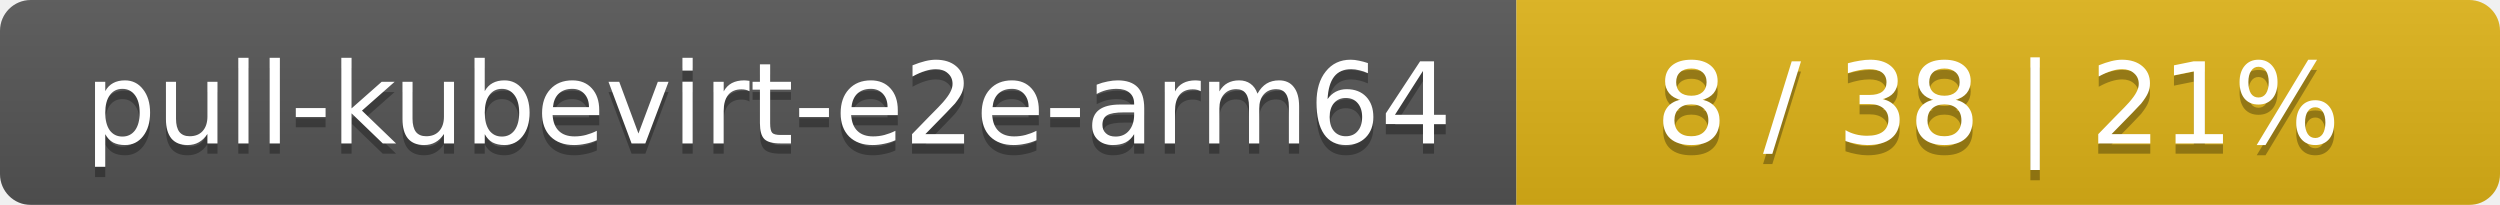
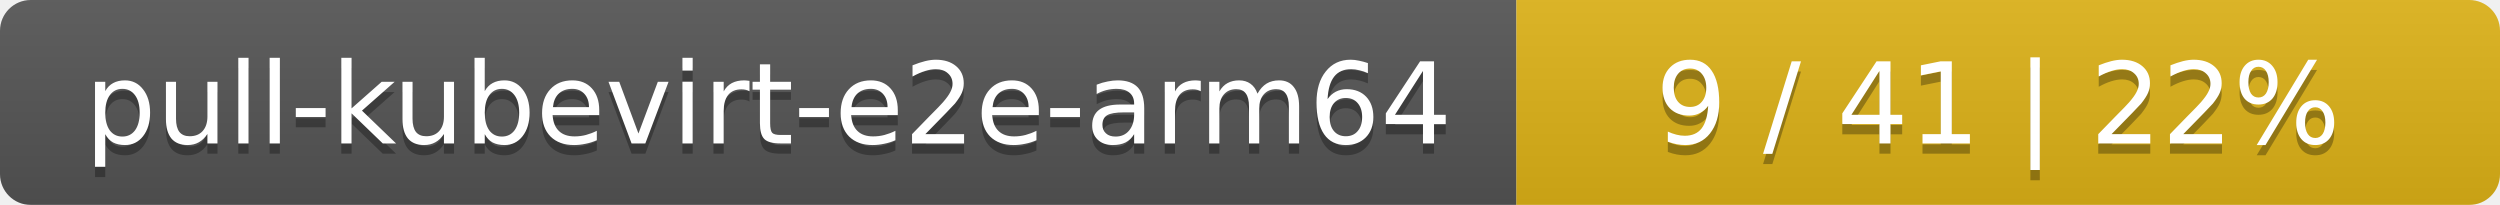
<svg xmlns="http://www.w3.org/2000/svg" width="244" height="20">
  <linearGradient id="smooth" x2="0" y2="100%">
    <stop offset="0" stop-color="#bbb" stop-opacity=".1" />
    <stop offset="1" stop-opacity=".1" />
  </linearGradient>
  <mask id="round">
    <rect width="244" height="20" rx="3" fill="#fff" />
  </mask>
  <g mask="url(#round)">
    <rect width="148" height="20" fill="#555" />
    <rect x="148" width="96" height="20" fill="#dfb317" />
    <rect width="244" height="20" fill="url(#smooth)" />
  </g>
  <g fill="#fff" text-anchor="middle" font-family="DejaVu Sans,Verdana,Geneva,sans-serif" font-size="11">
    <text x="75" y="15" fill="#010101" fill-opacity=".3">pull-kubevirt-e2e-arm64</text>
    <text x="75" y="14">pull-kubevirt-e2e-arm64</text>
-     <text x="195" y="15" fill="#010101" fill-opacity=".3">8 / 38    |    21%</text>
-     <text x="195" y="14">8 / 38    |    21%</text>
+     <text x="195" y="15" fill="#010101" fill-opacity=".3">9 / 41    |    22%</text>
+     <text x="195" y="14">9 / 41    |    22%</text>
  </g>
</svg>
